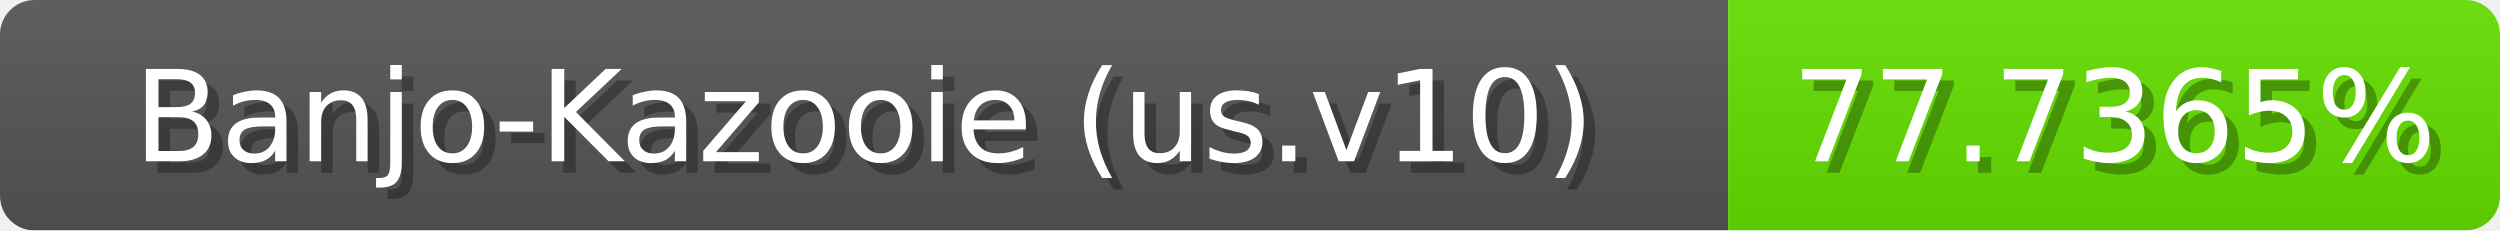
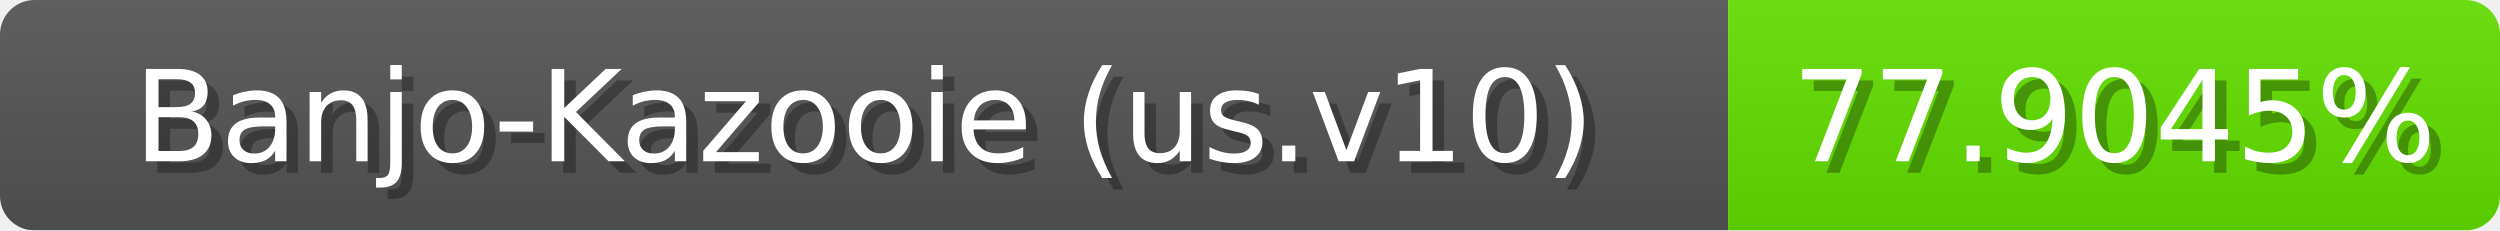
<svg xmlns="http://www.w3.org/2000/svg" width="217" height="20">
  <linearGradient id="b" x2="0" y2="100%">
    <stop offset="0" stop-color="#bbb" stop-opacity=".1" />
    <stop offset="1" stop-opacity=".1" />
  </linearGradient>
  <mask id="anybadge_1">
    <rect width="217" height="20" rx="3" fill="#fff" />
  </mask>
  <g mask="url(#anybadge_1)">
    <path fill="#555" d="M0 0h150v20H0z" />
-     <path fill="#64e000" d="M150 0h67v20H150z" />
+     <path fill="#63e000" d="M150 0h67v20H150z" />
    <path fill="url(#b)" d="M0 0h217v20H0z" />
  </g>
  <g fill="#fff" text-anchor="middle" font-family="DejaVu Sans,Verdana,Geneva,sans-serif" font-size="11">
    <text x="76.0" y="15" fill="#010101" fill-opacity=".3">Banjo-Kazooie (us.v10)</text>
    <text x="75.0" y="14">Banjo-Kazooie (us.v10)</text>
  </g>
  <g fill="#fff" text-anchor="middle" font-family="DejaVu Sans,Verdana,Geneva,sans-serif" font-size="11">
-     <text x="184.5" y="15" fill="#010101" fill-opacity=".3">77.7365%</text>
-     <text x="183.5" y="14">77.7365%</text>
+     <text x="184.5" y="15" fill="#010101" fill-opacity=".3">77.9045%</text>
+     <text x="183.5" y="14">77.9045%</text>
  </g>
</svg>
